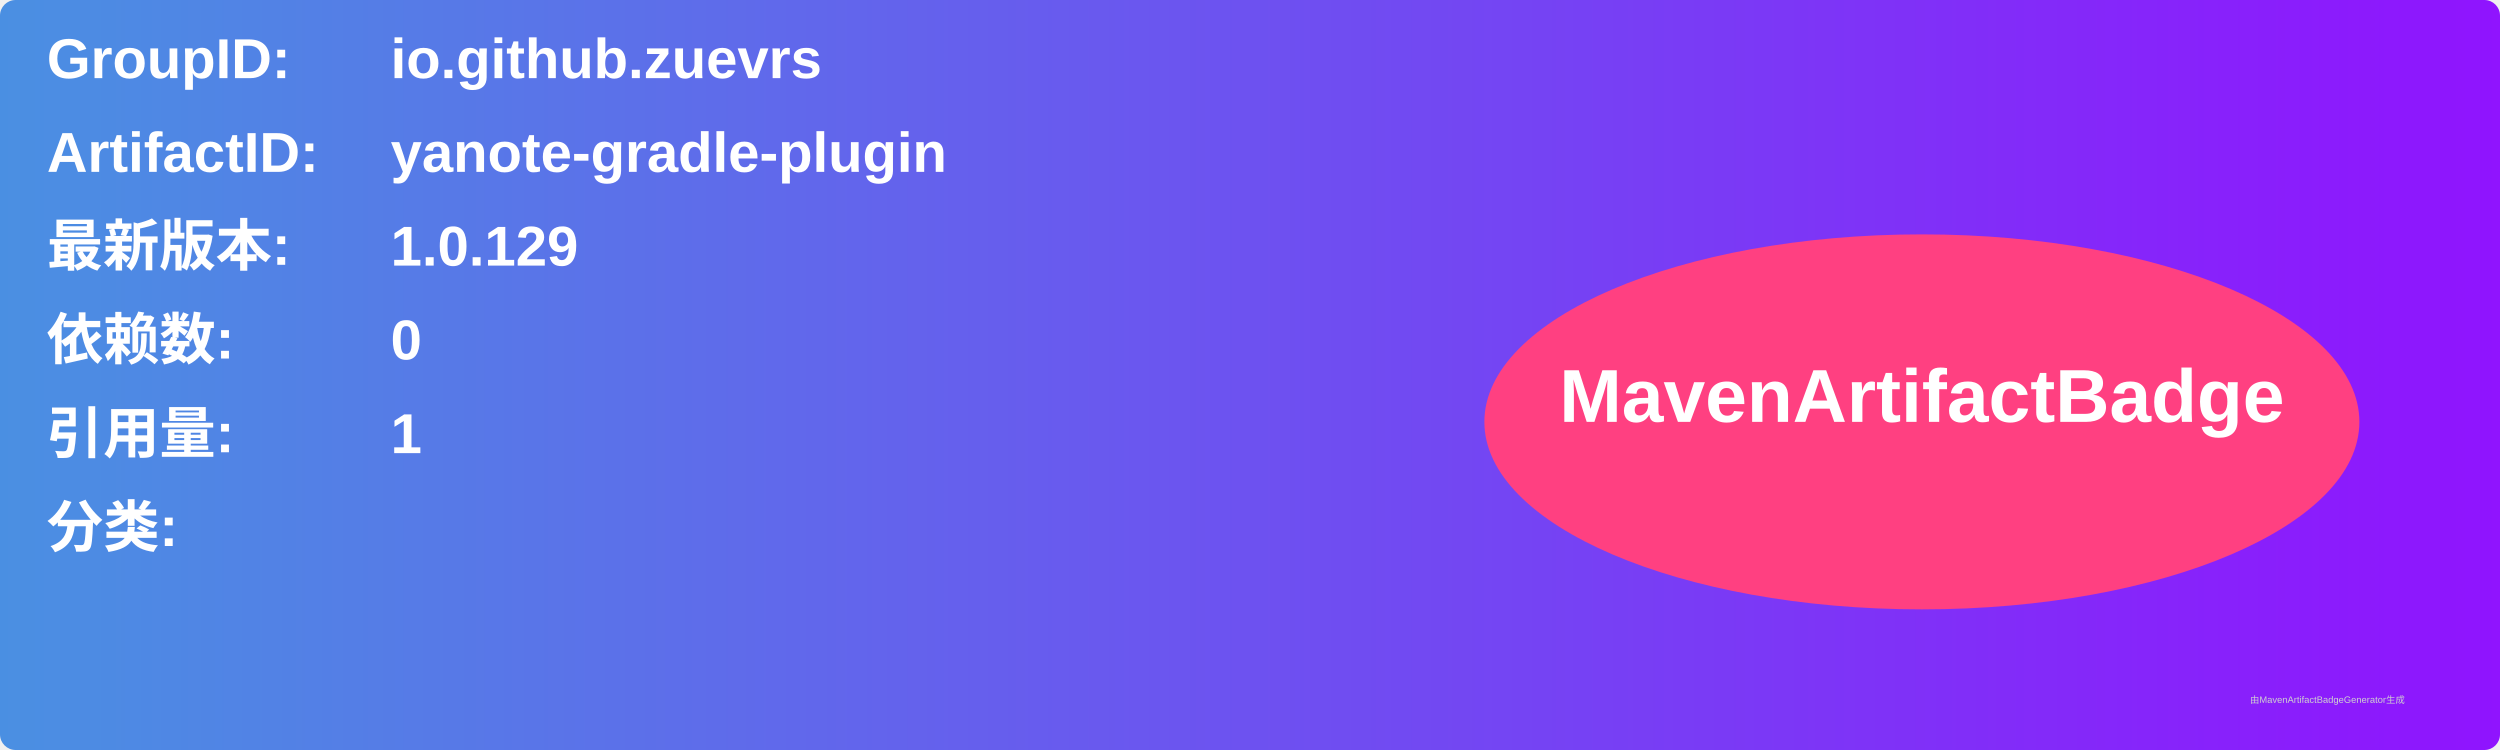
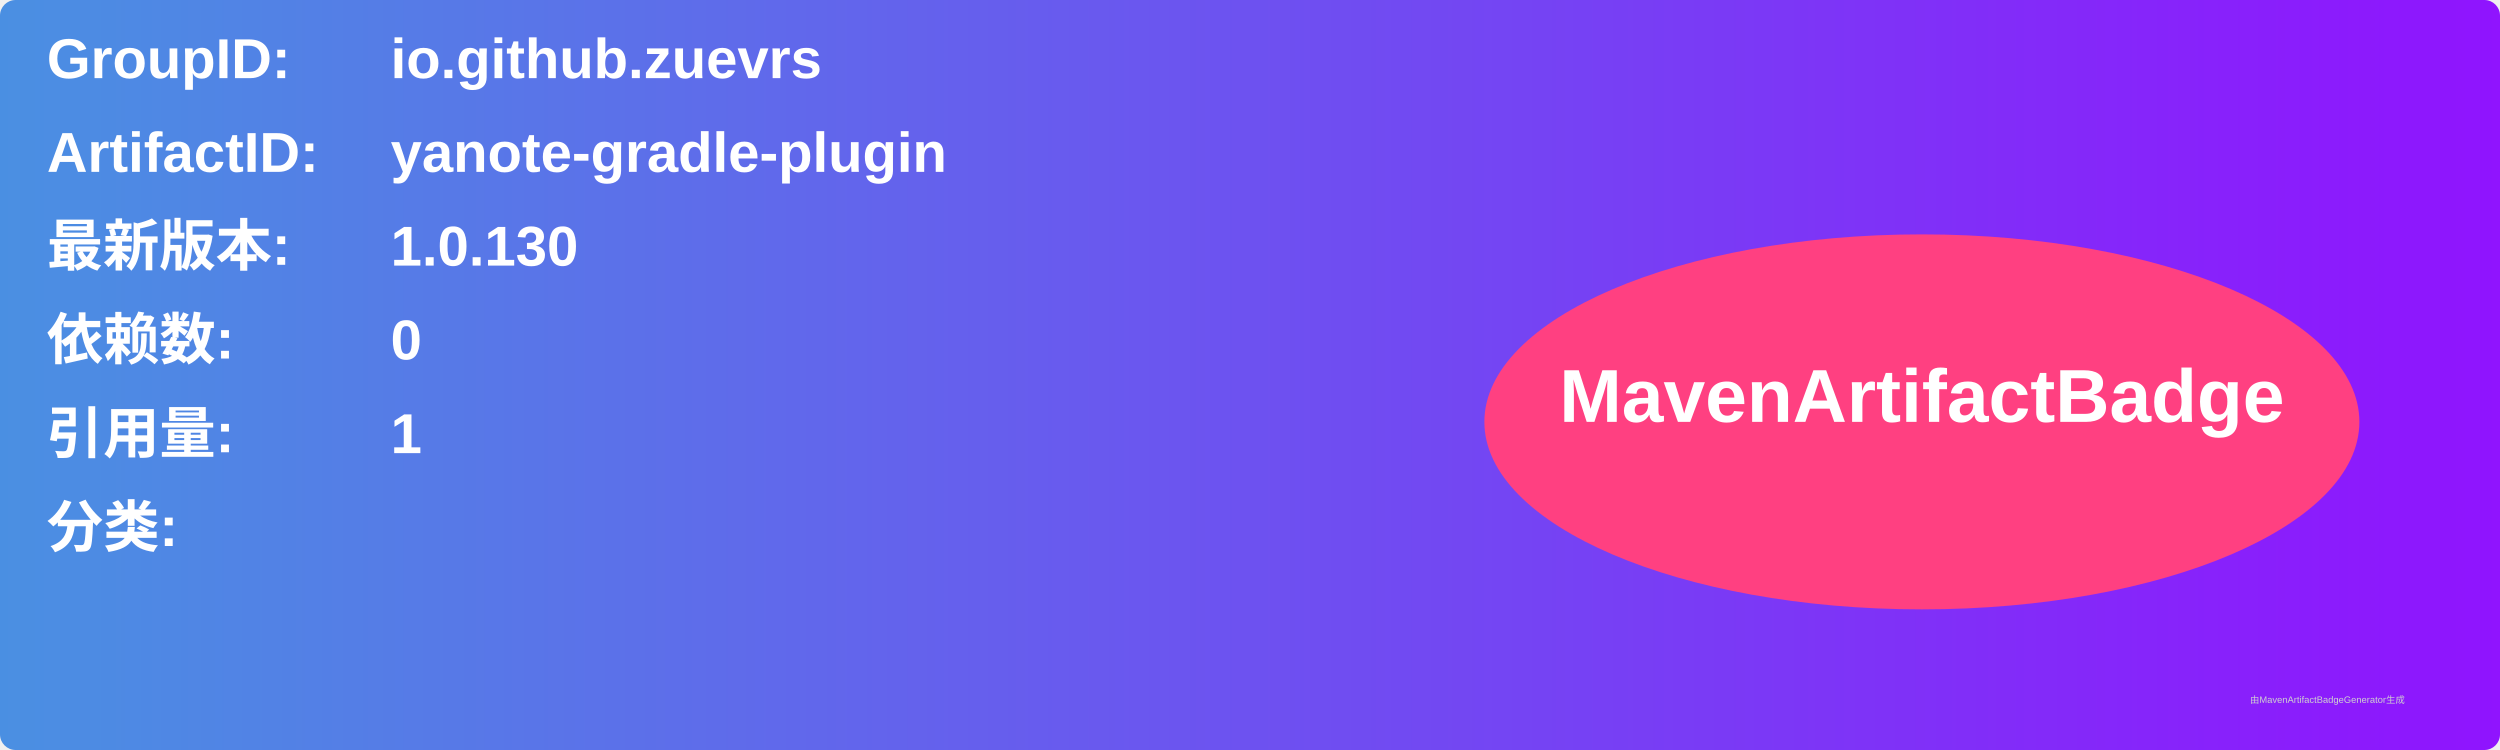
<svg xmlns="http://www.w3.org/2000/svg" width="800" height="240" viewBox="0 0 800 240">
  <linearGradient id="grad" x1="0%" y1="0%" x2="100%" y2="0%">
    <stop offset="0%" stop-color="#4a90e2" />
    <stop offset="100%" stop-color="#9013fe" />
  </linearGradient>
  <rect width="100%" height="100%" rx="5" ry="5" fill="url(#grad)" />
  <g transform="translate(15, 15)">
    <text x="0" y="10" font-family="Arial" font-size="18" fill="white" font-weight="bold" width="260">GroupID:</text>
    <text x="110" y="10" font-family="Arial" font-size="18" fill="white" font-weight="bold" width="460">io.github.zuevrs</text>
    <text x="0" y="40" font-family="Arial" font-size="18" fill="white" font-weight="bold" width="260">ArtifactID:</text>
    <text x="110" y="40" font-family="Arial" font-size="18" fill="white" font-weight="bold" width="460">yanote-gradle-plugin</text>
    <text x="0" y="70" font-family="Arial" font-size="18" fill="white" font-weight="bold">最新版本:</text>
    <text x="110" y="70" font-family="Arial" font-size="18" fill="white" font-weight="bold">
-       <tspan font-weight="bold">1.0.129</tspan>
+       <tspan font-weight="bold">1.0.130</tspan>
    </text>
    <text x="0" y="100" font-family="Arial" font-size="18" fill="white" font-weight="bold">依赖数: </text>
    <text x="110" y="100" font-family="Arial" font-size="18" fill="white">
      <tspan font-weight="bold">0</tspan>
    </text>
    <text x="0" y="130" font-family="Arial" font-size="18" fill="white" font-weight="bold">引用量: </text>
    <text x="110" y="130" font-family="Arial" font-size="18" fill="white">
      <tspan font-weight="bold">1</tspan>
    </text>
    <text x="0" y="160" font-family="Arial" font-size="18" fill="white" font-weight="bold">分类:</text>
    <text x="10" y="190" font-family="Arial" font-size="10" fill="white">
      <tspan font-weight="bold" />
    </text>
    <ellipse cx="600" cy="120" rx="140" ry="60" fill="#ff4081" />
    <text x="600" y="120" text-anchor="middle" font-family="Arial" font-size="24" fill="white" font-weight="bold">MavenArtifactBadge</text>
  </g>
  <text x="720" y="225" font-family="Arial" font-size="3" fill="#d0d0d0">由MavenArtifactBadgeGenerator生成</text>
</svg>
